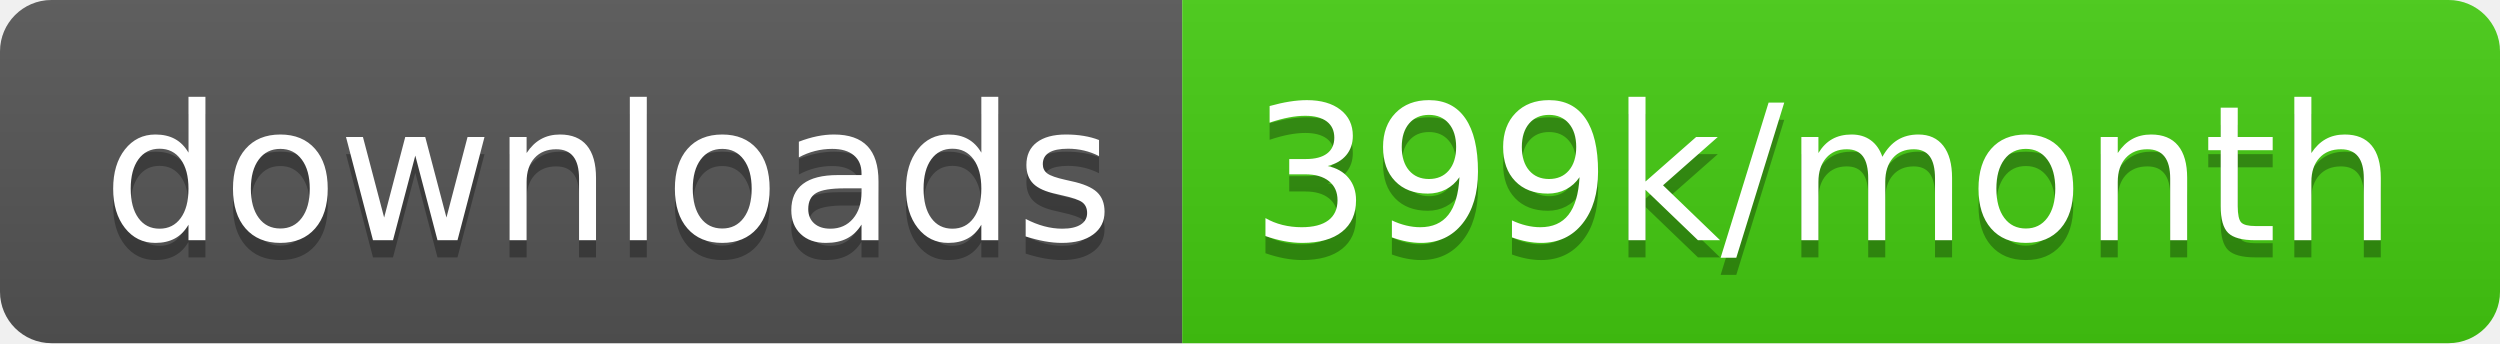
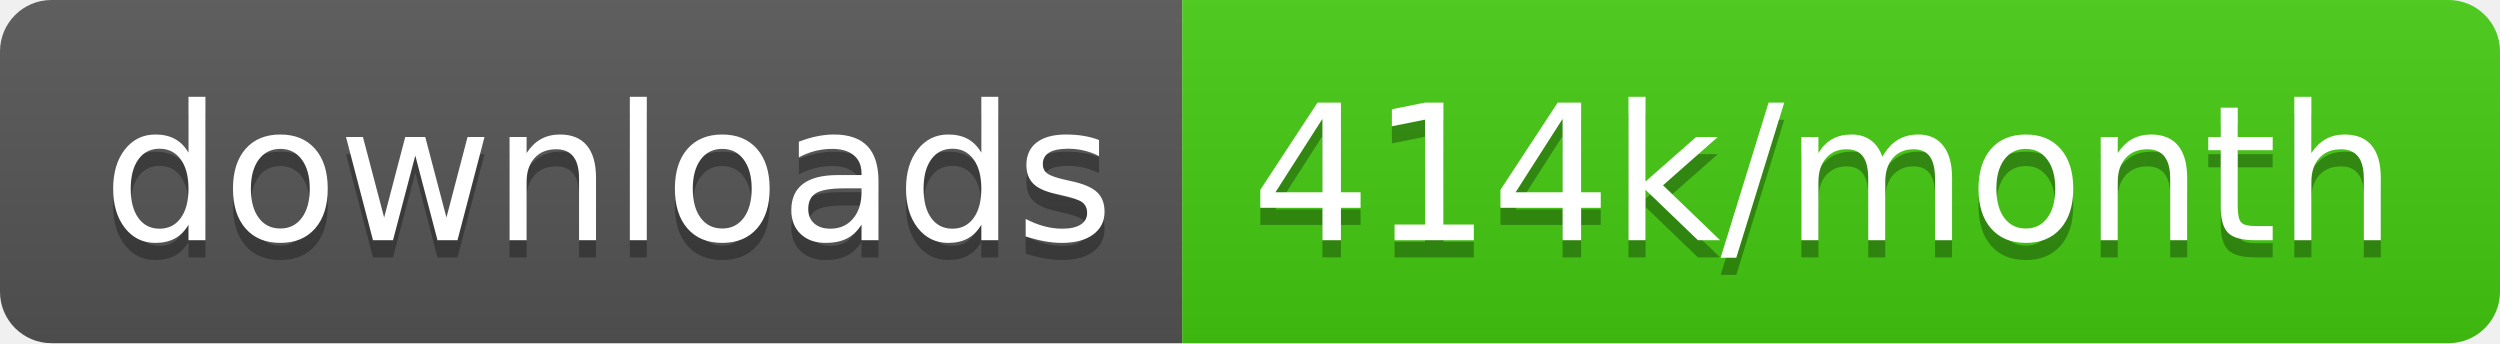
<svg xmlns="http://www.w3.org/2000/svg" width="145.7" height="20">
  <linearGradient id="smooth" x2="0" y2="100%">
    <stop offset="0" stop-color="#bbb" stop-opacity=".1" />
    <stop offset="1" stop-opacity=".1" />
  </linearGradient>
  <clipPath id="round">
    <rect width="145.7" height="20" rx="3" fill="#fff" />
  </clipPath>
  <g clip-path="url(#round)">
    <rect width="68.9" height="20" fill="#555" />
    <rect x="68.9" width="76.8" height="20" fill="#4c1" />
    <rect width="145.7" height="20" fill="url(#smooth)" />
  </g>
  <g fill="#fff" text-anchor="middle" font-family="DejaVu Sans,Verdana,Geneva,sans-serif" font-size="110">
    <text x="354.5" y="150" fill="#010101" fill-opacity=".3" transform="scale(0.1)" textLength="589.0" lengthAdjust="spacing">downloads</text>
    <text x="354.5" y="140" transform="scale(0.1)" textLength="589.0" lengthAdjust="spacing">downloads</text>
-     <text x="1063.0" y="150" fill="#010101" fill-opacity=".3" transform="scale(0.1)" textLength="668.0" lengthAdjust="spacing">399k/month</text>
-     <text x="1063.0" y="140" transform="scale(0.1)" textLength="668.0" lengthAdjust="spacing">399k/month</text>
+     <text x="1063.0" y="150" fill="#010101" fill-opacity=".3" transform="scale(0.1)" textLength="668.0" lengthAdjust="spacing">414k/month</text>
+     <text x="1063.0" y="140" transform="scale(0.1)" textLength="668.0" lengthAdjust="spacing">414k/month</text>
  </g>
</svg>
